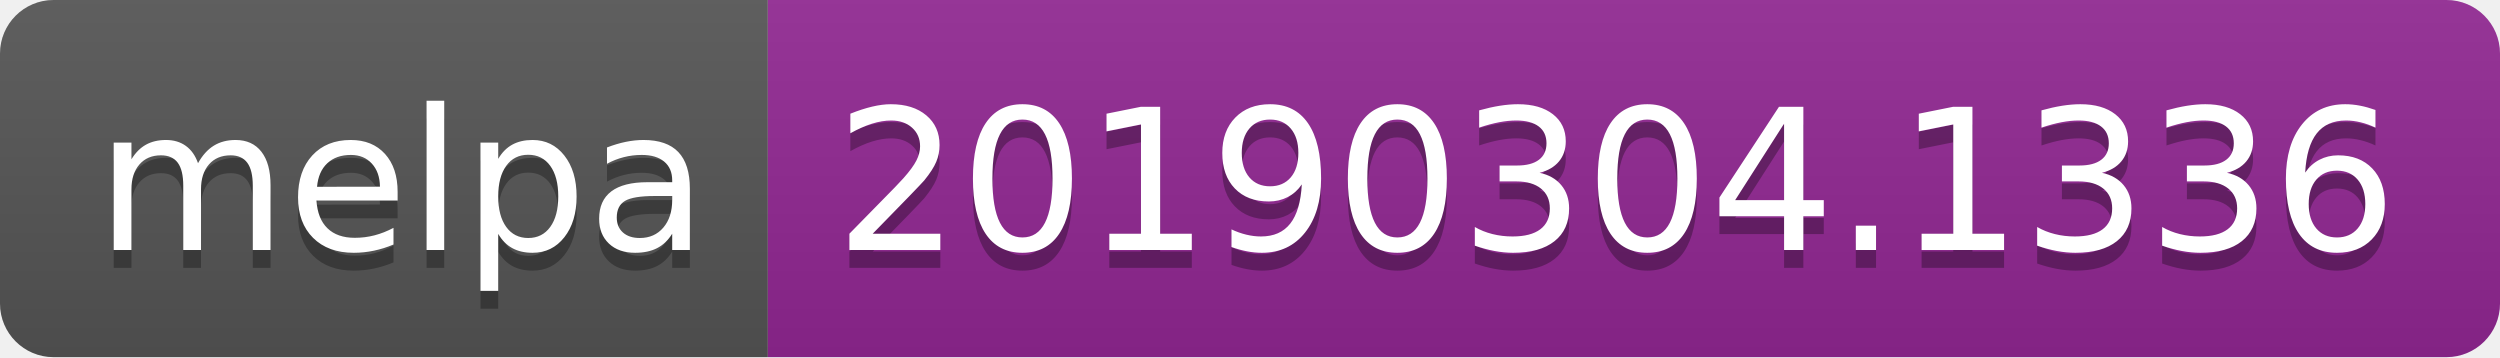
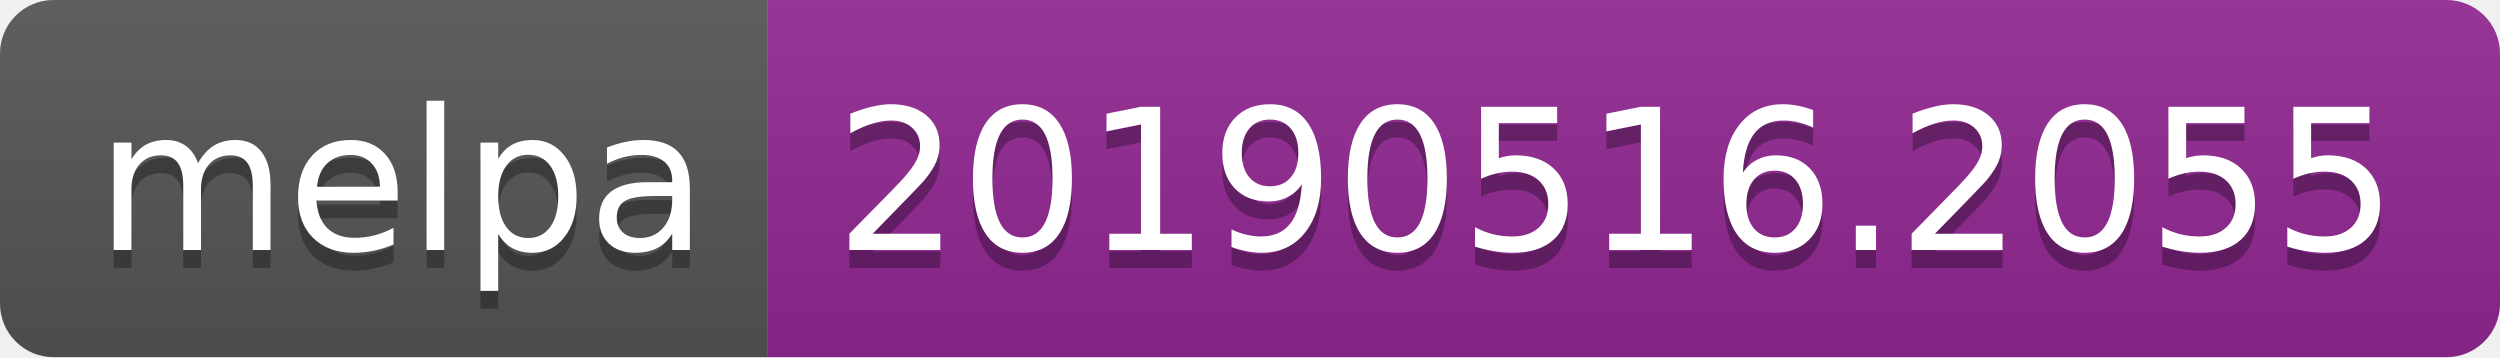
<svg xmlns="http://www.w3.org/2000/svg" width="140" height="20">
  <linearGradient id="b" x2="0" y2="100%">
    <stop offset="0" stop-color="#bbb" stop-opacity=".1" />
    <stop offset="1" stop-opacity=".1" />
  </linearGradient>
  <clipPath id="a">
    <rect width="140" height="20" rx="3" fill="#fff" />
  </clipPath>
  <g clip-path="url(#a)">
    <path fill="#555" d="M0 0h43v20H0z" />
    <path fill="#922793" d="M43 0h97v20H43z" />
    <path fill="url(#b)" d="M0 0h140v20H0z" />
  </g>
  <g fill="#fff" text-anchor="middle" font-family="DejaVu Sans,Verdana,Geneva,sans-serif" font-size="110">
    <text x="225" y="150" fill="#010101" fill-opacity=".3" transform="scale(.1)" textLength="330">melpa</text>
    <text x="225" y="140" transform="scale(.1)" textLength="330">melpa</text>
-     <text x="905" y="150" fill="#010101" fill-opacity=".3" transform="scale(.1)" textLength="870">20190304.1336</text>
-     <text x="905" y="140" transform="scale(.1)" textLength="870">20190304.1336</text>
+     <text x="905" y="150" fill="#010101" fill-opacity=".3" transform="scale(.1)" textLength="870">20190516.2055</text>
+     <text x="905" y="140" transform="scale(.1)" textLength="870">20190516.2055</text>
  </g>
</svg>
